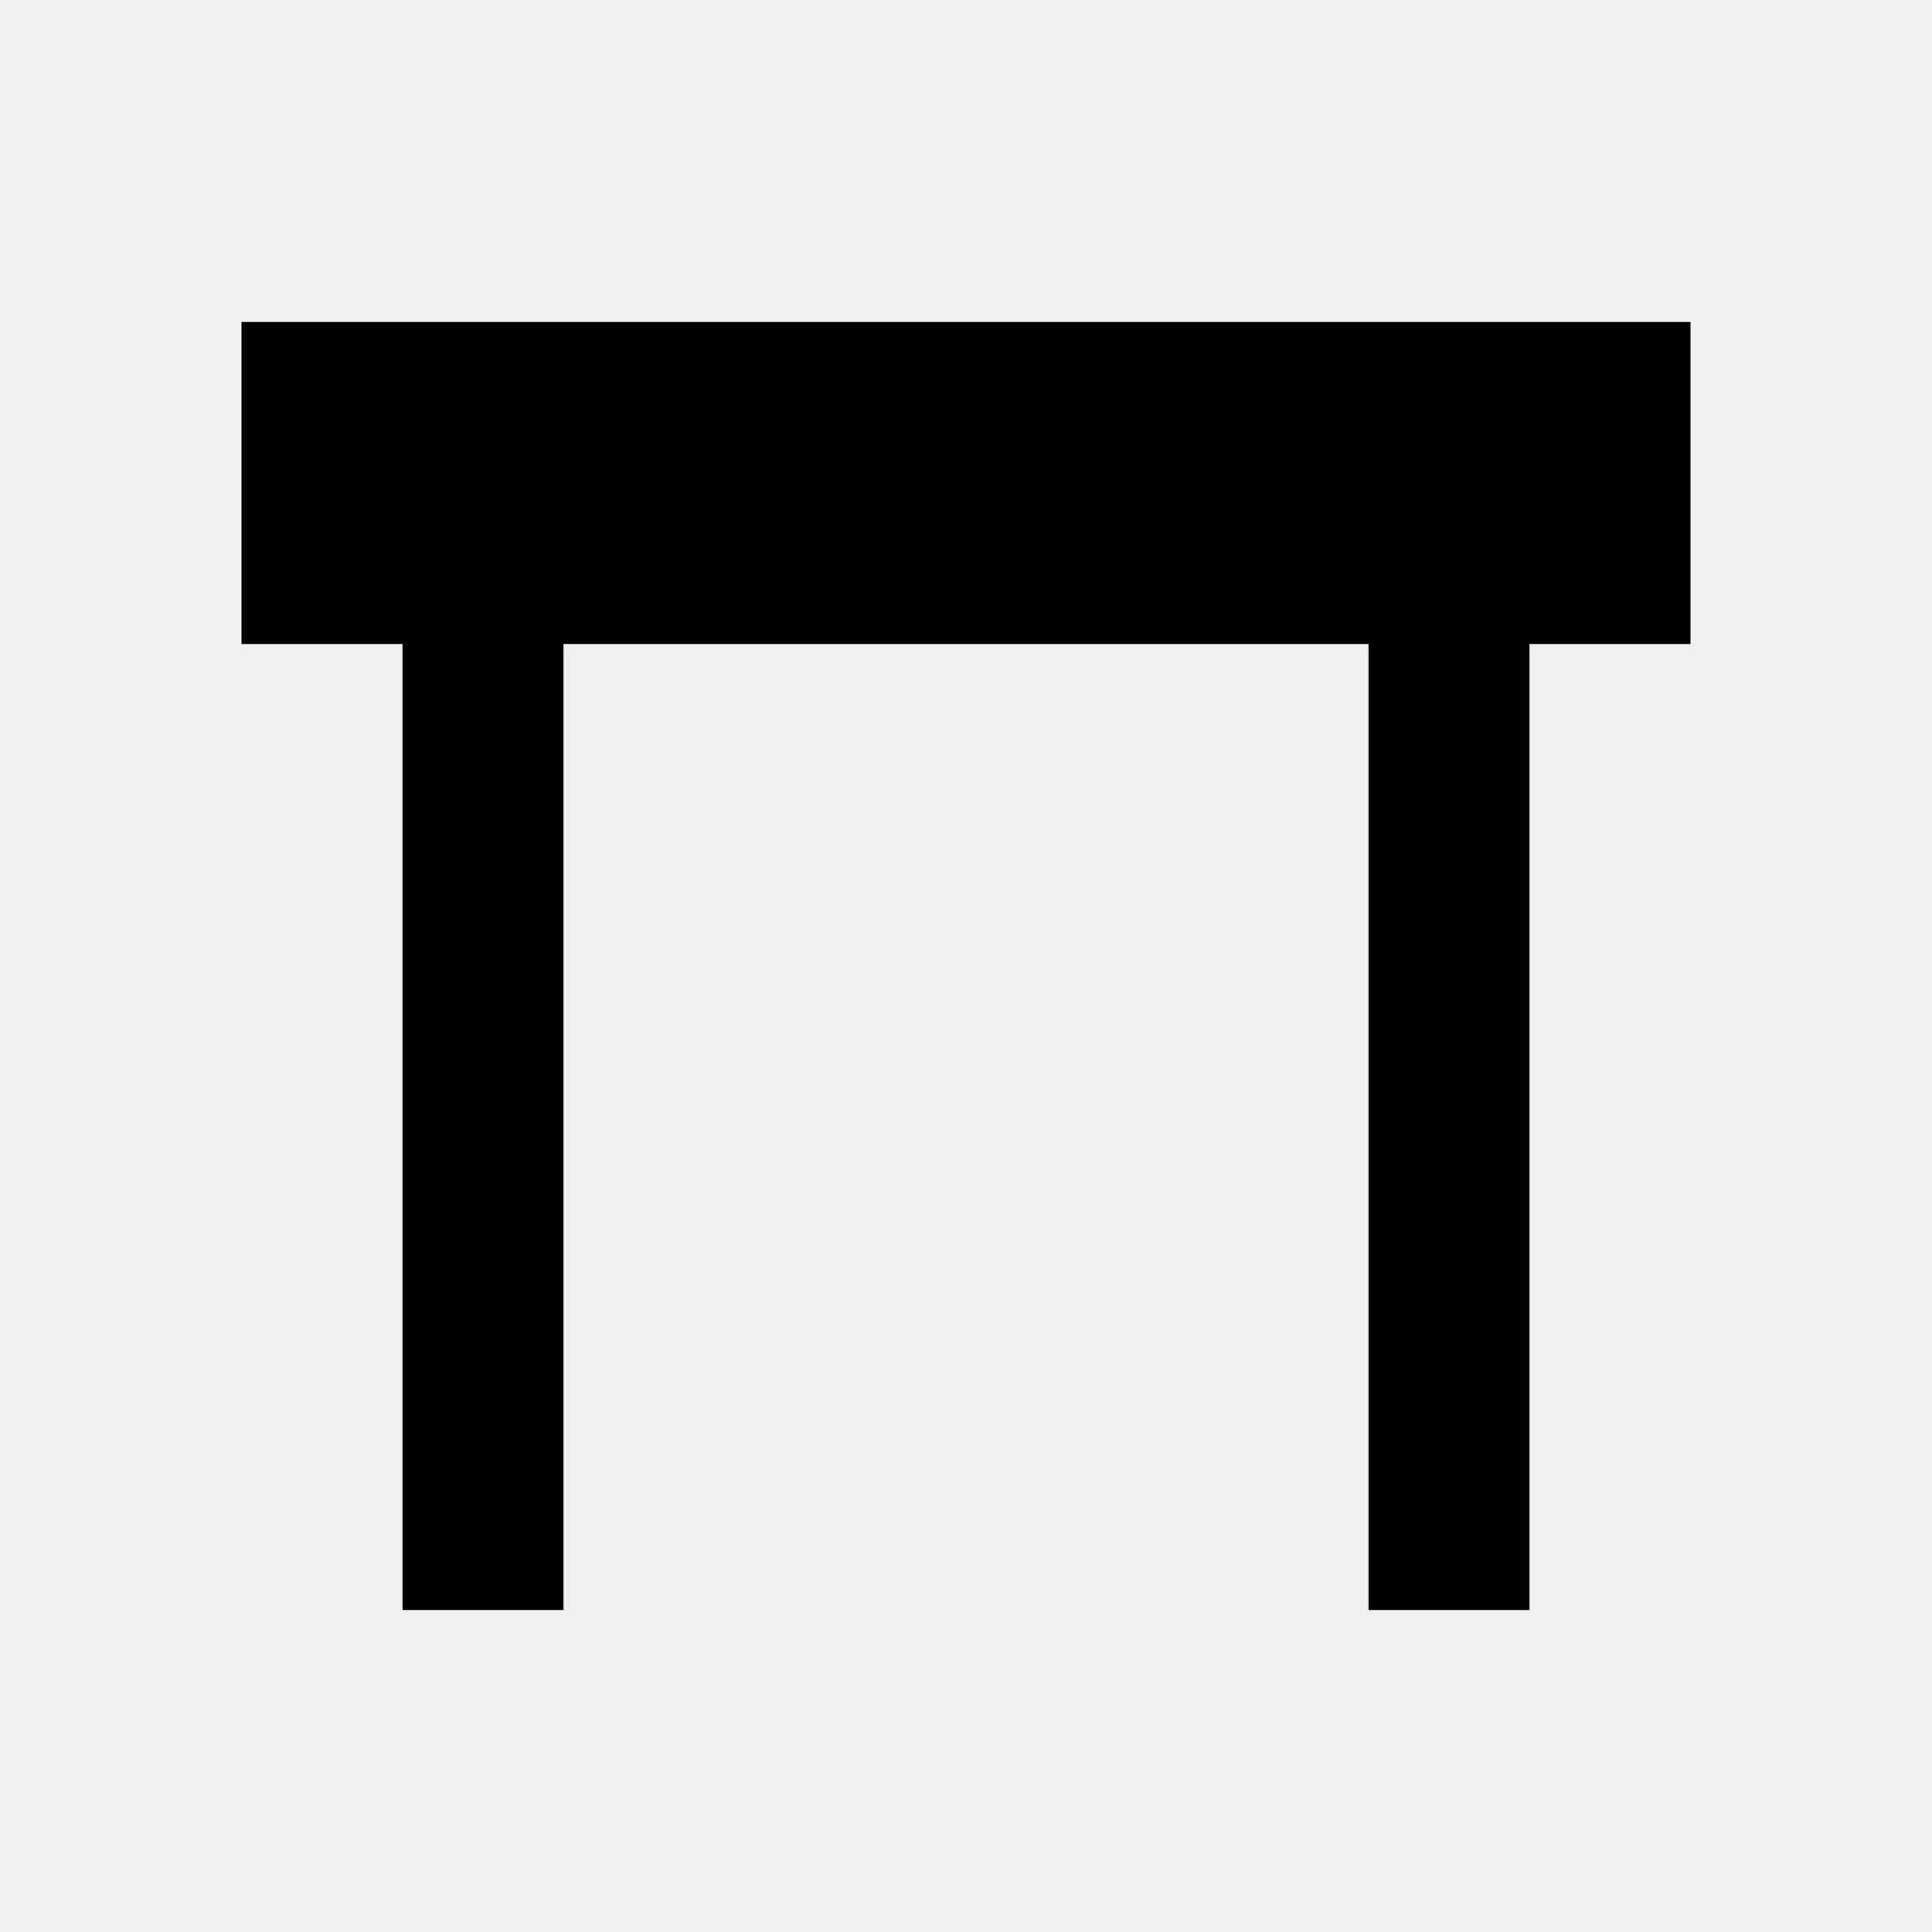
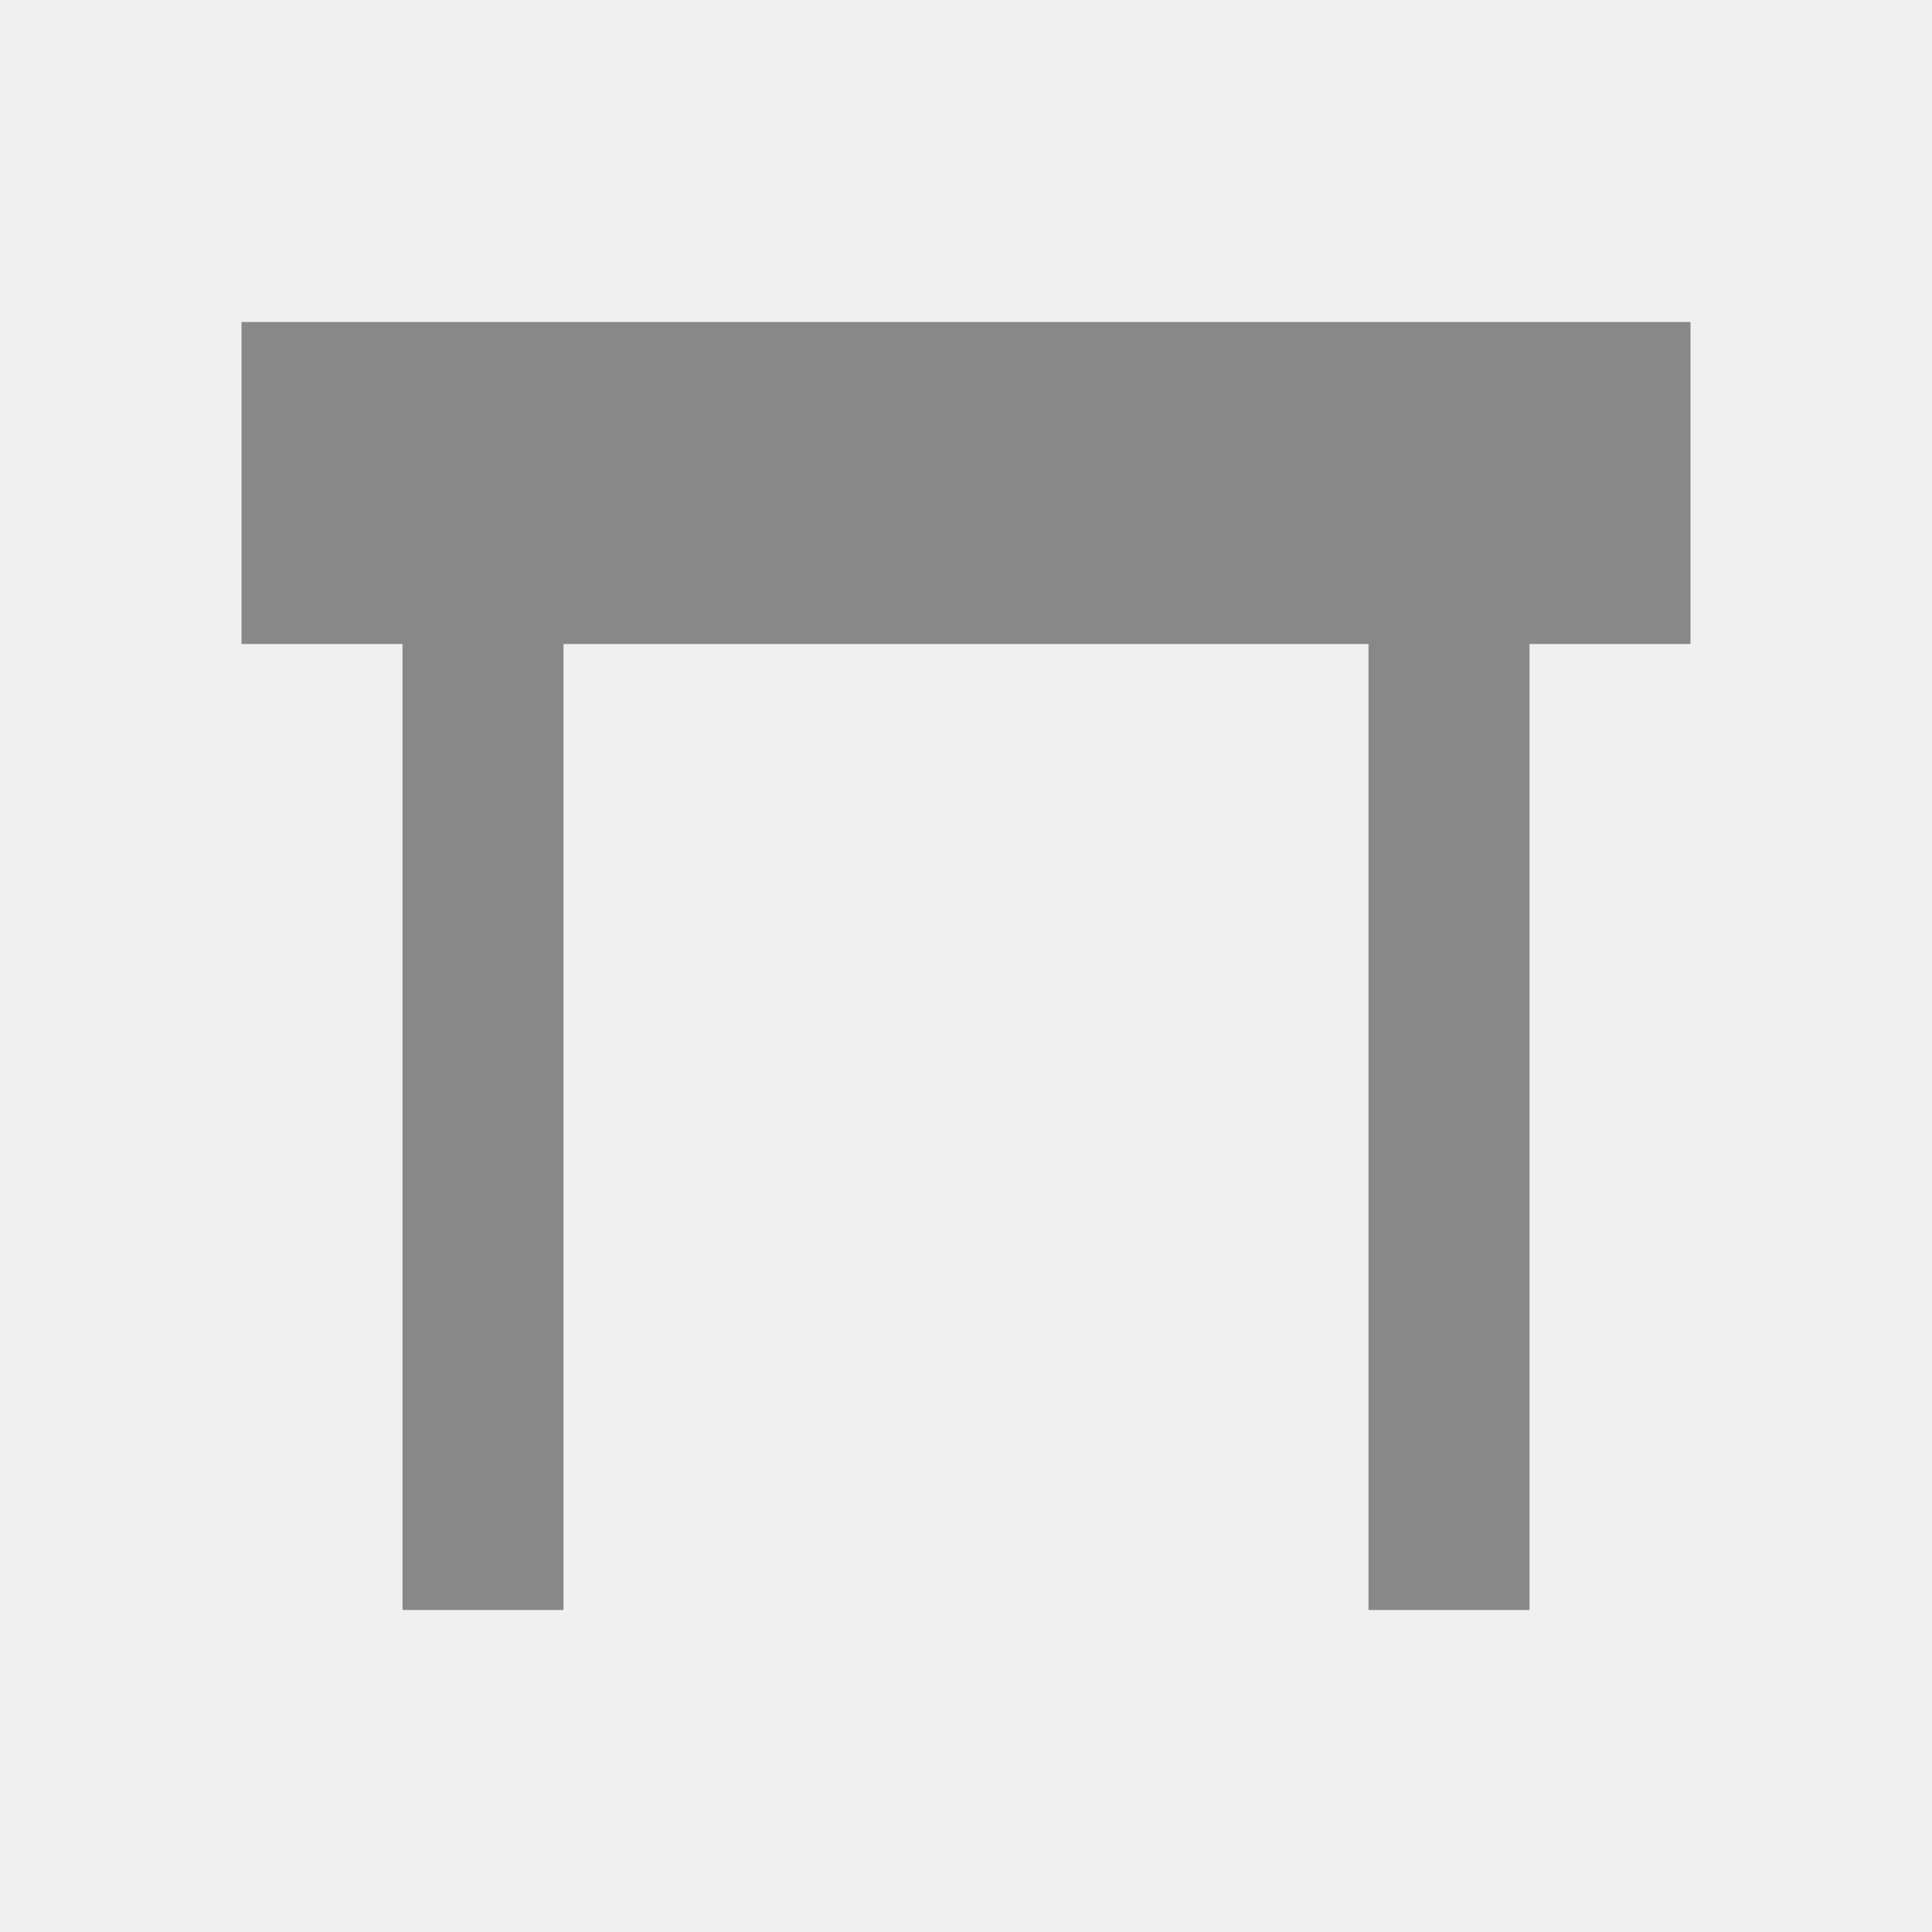
<svg xmlns="http://www.w3.org/2000/svg" width="24" height="24" version="1.1" viewBox="0 0 24 24">
-   <style>path{fill:#000}@media (prefers-color-scheme:dark){path{fill:#fff}}</style>
+   <style>path{fill:#888}@media (prefers-color-scheme:dark){path{fill:#fff}}</style>
  <path d="M3 4H21V8H19V20H17V8H7V20H5V8H3V4M8" />
</svg>
